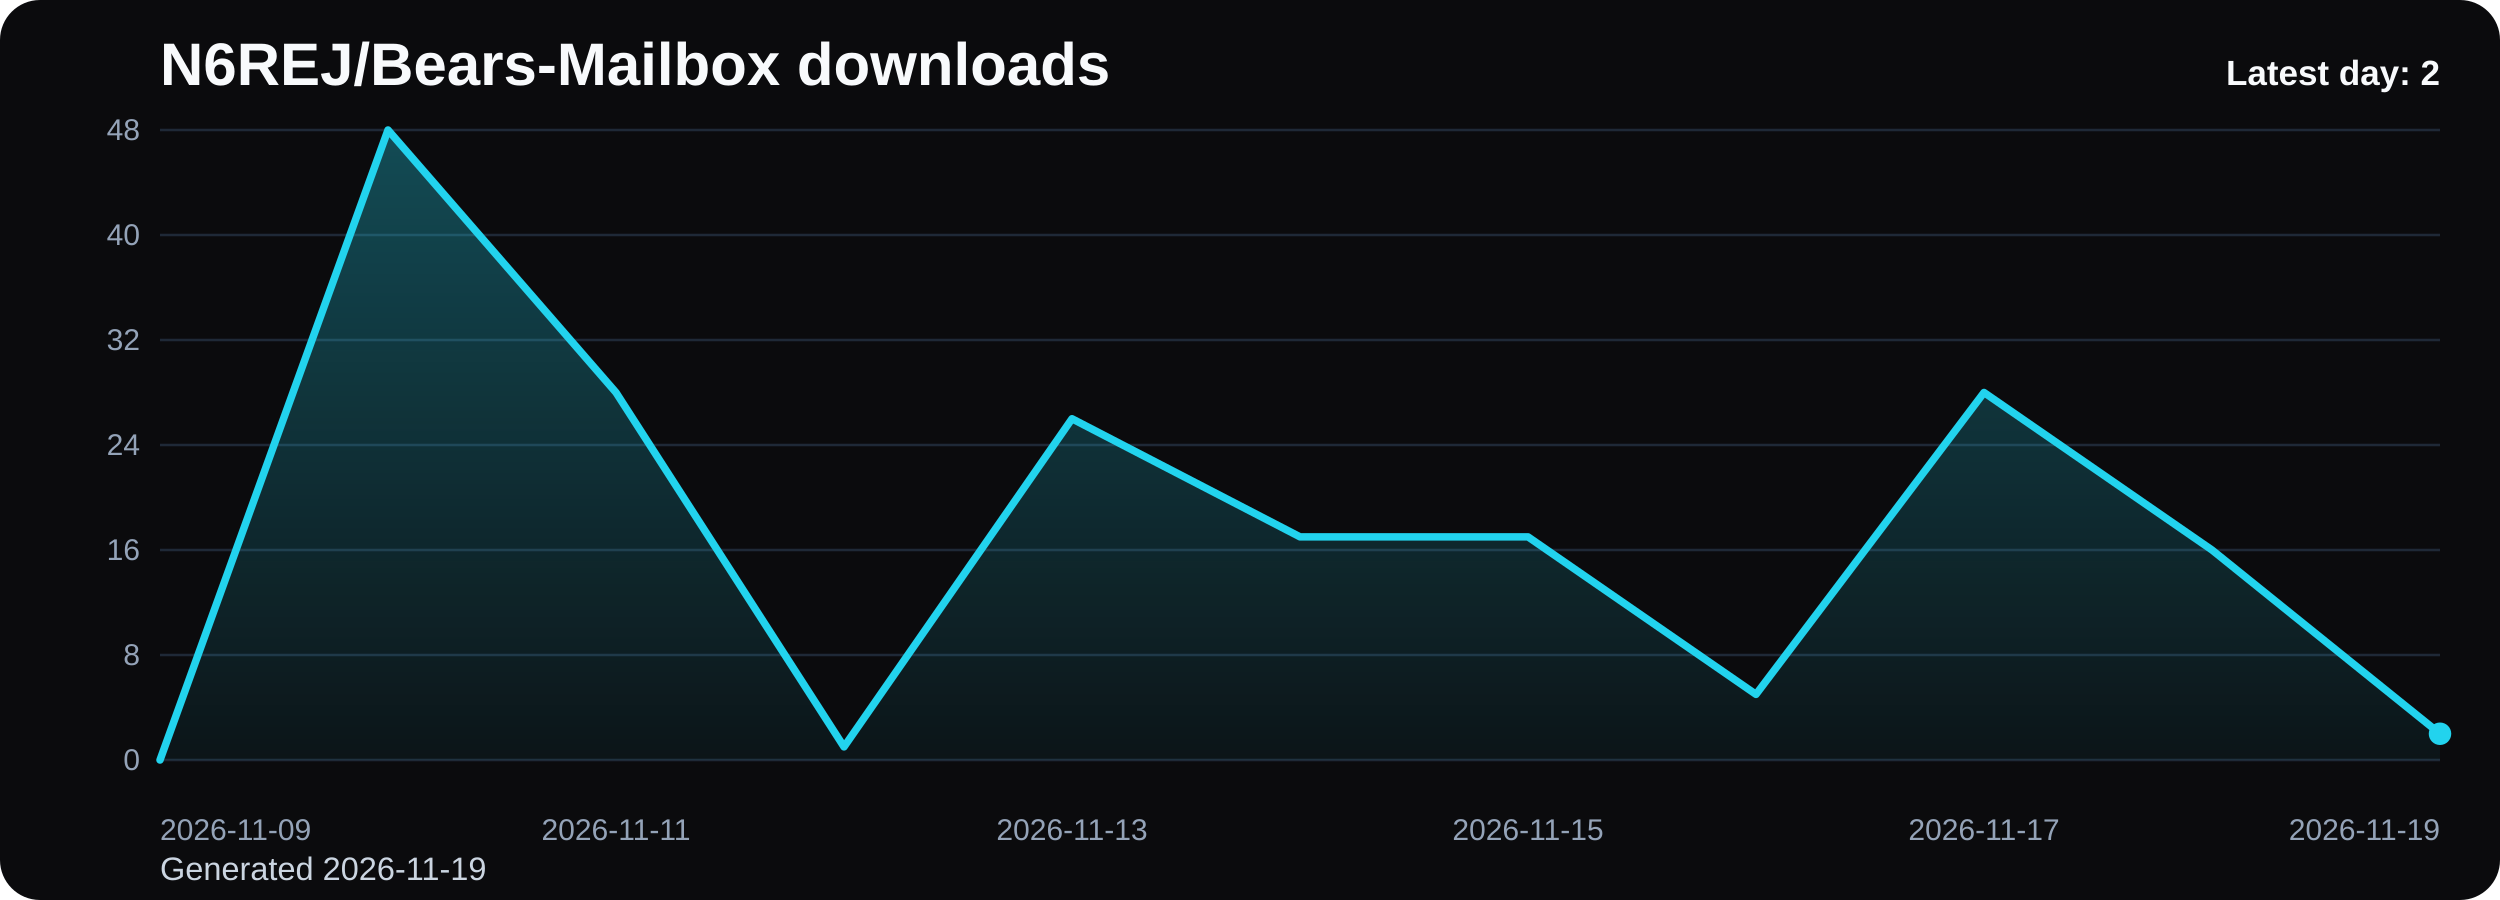
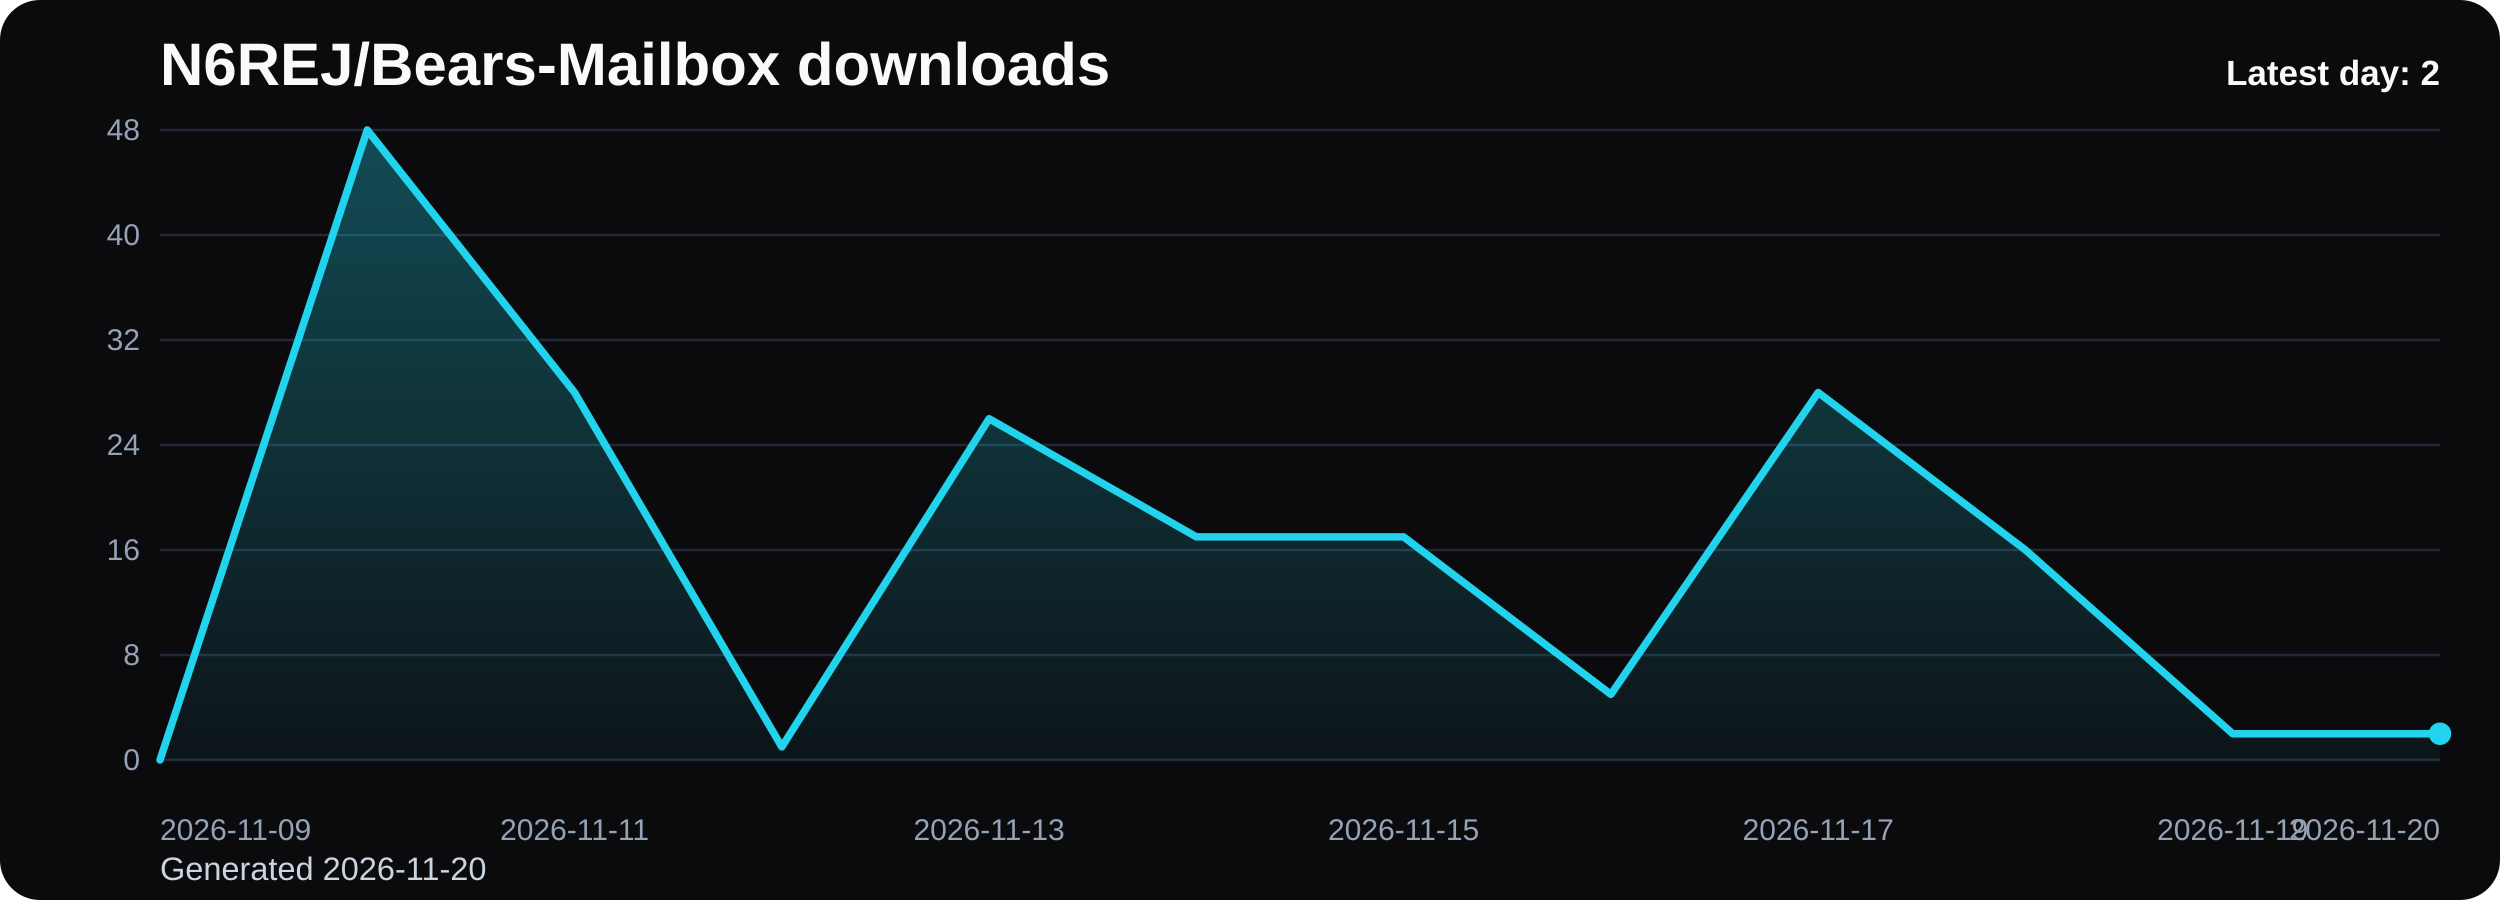
<svg xmlns="http://www.w3.org/2000/svg" viewBox="0 0 1000 360" role="img" aria-label="N6REJ/Bears-Mailbox downloads chart">
  <defs>
    <linearGradient id="fill-daily-black" x1="0" y1="0" x2="0" y2="1">
      <stop offset="0%" stop-color="#22d3ee" stop-opacity="0.32" />
      <stop offset="100%" stop-color="#22d3ee" stop-opacity="0.05" />
    </linearGradient>
    <style>
      .bg { fill: #0b0b0d; }
      .title { font: 700 24px Arial, sans-serif; fill: #f8fafc; }
      .sub { font: 400 13px Arial, sans-serif; fill: #cbd5e1; }
      .grid { stroke: #1f2937; stroke-width: 1; }
      .axis { font: 400 12px Arial, sans-serif; fill: #94a3b8; }
      .line { fill: none; stroke: #22d3ee; stroke-width: 3; stroke-linecap: round; stroke-linejoin: round; }
      .dot { fill: #22d3ee; }
      .value { font: 600 11px Arial, sans-serif; fill: #cbd5e1; }
      .latest { font: 700 14px Arial, sans-serif; fill: #f8fafc; }
    </style>
  </defs>
  <rect class="bg" x="0" y="0" width="1000" height="360" rx="16" />
  <text class="title" x="64" y="34">N6REJ/Bears-Mailbox downloads</text>
-   <text class="sub" x="64" y="352">Generated 2026-11-19</text>
+   <text class="sub" x="64" y="352">Generated 2026-11-20</text>
  <line x1="64" y1="52.00" x2="976" y2="52.00" class="grid" />
  <text x="56" y="56.00" text-anchor="end" class="axis">48</text>
  <line x1="64" y1="94.00" x2="976" y2="94.00" class="grid" />
  <text x="56" y="98.00" text-anchor="end" class="axis">40</text>
  <line x1="64" y1="136.00" x2="976" y2="136.00" class="grid" />
  <text x="56" y="140.00" text-anchor="end" class="axis">32</text>
  <line x1="64" y1="178.00" x2="976" y2="178.00" class="grid" />
  <text x="56" y="182.00" text-anchor="end" class="axis">24</text>
  <line x1="64" y1="220.00" x2="976" y2="220.00" class="grid" />
  <text x="56" y="224.00" text-anchor="end" class="axis">16</text>
  <line x1="64" y1="262.00" x2="976" y2="262.00" class="grid" />
  <text x="56" y="266.00" text-anchor="end" class="axis">8</text>
  <line x1="64" y1="304.00" x2="976" y2="304.00" class="grid" />
  <text x="56" y="308.00" text-anchor="end" class="axis">0</text>
-   <path d="M 64.00 304 L 64.00 304.00 L 155.20 52.00 L 246.40 157.00 L 337.60 298.75 L 428.80 167.50 L 520.00 214.75 L 611.20 214.75 L 702.40 277.75 L 793.60 157.00 L 884.80 220.00 L 976.00 293.50 L 976.00 304 Z" fill="url(#fill-daily-black)" />
-   <polyline class="line" points="64.00,304.00 155.20,52.00 246.40,157.00 337.60,298.75 428.80,167.50 520.00,214.75 611.20,214.75 702.40,277.75 793.60,157.00 884.80,220.00 976.00,293.50" />
+   <path d="M 64.00 304 L 64.00 304.00 L 146.91 52.00 L 229.82 157.00 L 312.73 298.75 L 395.64 167.50 L 478.55 214.75 L 561.45 214.75 L 644.36 277.75 L 727.27 157.00 L 810.18 220.00 L 893.09 293.50 L 976.00 293.50 L 976.00 304 Z" fill="url(#fill-daily-black)" />
+   <polyline class="line" points="64.00,304.00 146.91,52.00 229.82,157.00 312.73,298.75 395.64,167.50 478.55,214.75 561.45,214.75 644.36,277.75 727.27,157.00 810.18,220.00 893.09,293.50 976.00,293.50" />
  <circle class="dot" cx="976.00" cy="293.50" r="4.5" />
  <text class="axis" x="64.00" y="336" text-anchor="start">2026-11-09</text>
-   <text class="axis" x="246.40" y="336" text-anchor="middle">2026-11-11</text>
-   <text class="axis" x="428.80" y="336" text-anchor="middle">2026-11-13</text>
-   <text class="axis" x="611.20" y="336" text-anchor="middle">2026-11-15</text>
-   <text class="axis" x="793.60" y="336" text-anchor="middle">2026-11-17</text>
-   <text class="axis" x="976.00" y="336" text-anchor="end">2026-11-19</text>
+   <text class="axis" x="229.82" y="336" text-anchor="middle">2026-11-11</text>
+   <text class="axis" x="395.64" y="336" text-anchor="middle">2026-11-13</text>
+   <text class="axis" x="561.45" y="336" text-anchor="middle">2026-11-15</text>
+   <text class="axis" x="727.27" y="336" text-anchor="middle">2026-11-17</text>
+   <text class="axis" x="893.09" y="336" text-anchor="middle">2026-11-19</text>
+   <text class="axis" x="976.00" y="336" text-anchor="end">2026-11-20</text>
  <text class="latest" x="976" y="34" text-anchor="end">Latest day: 2</text>
</svg>
